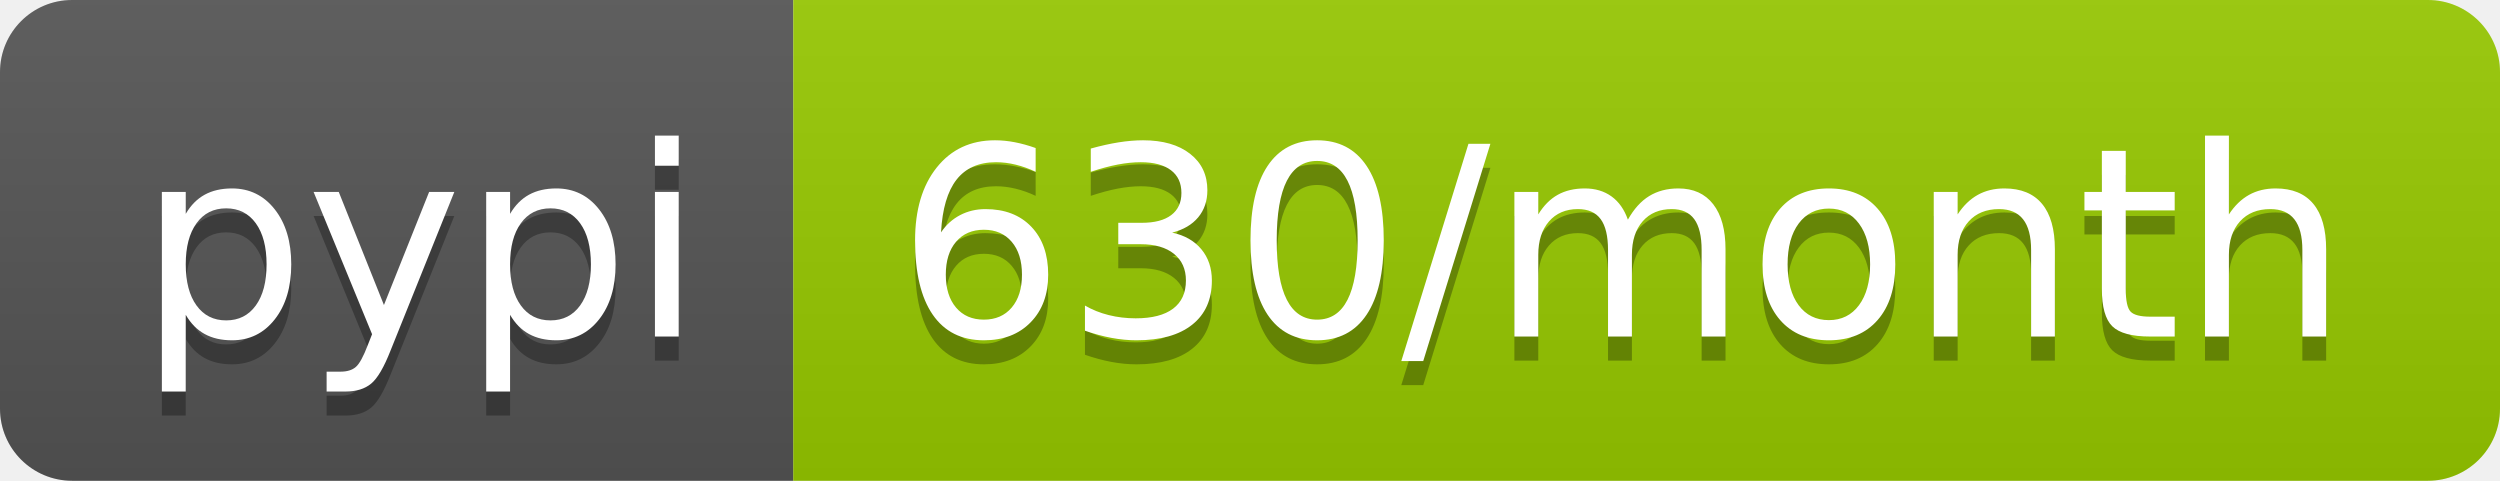
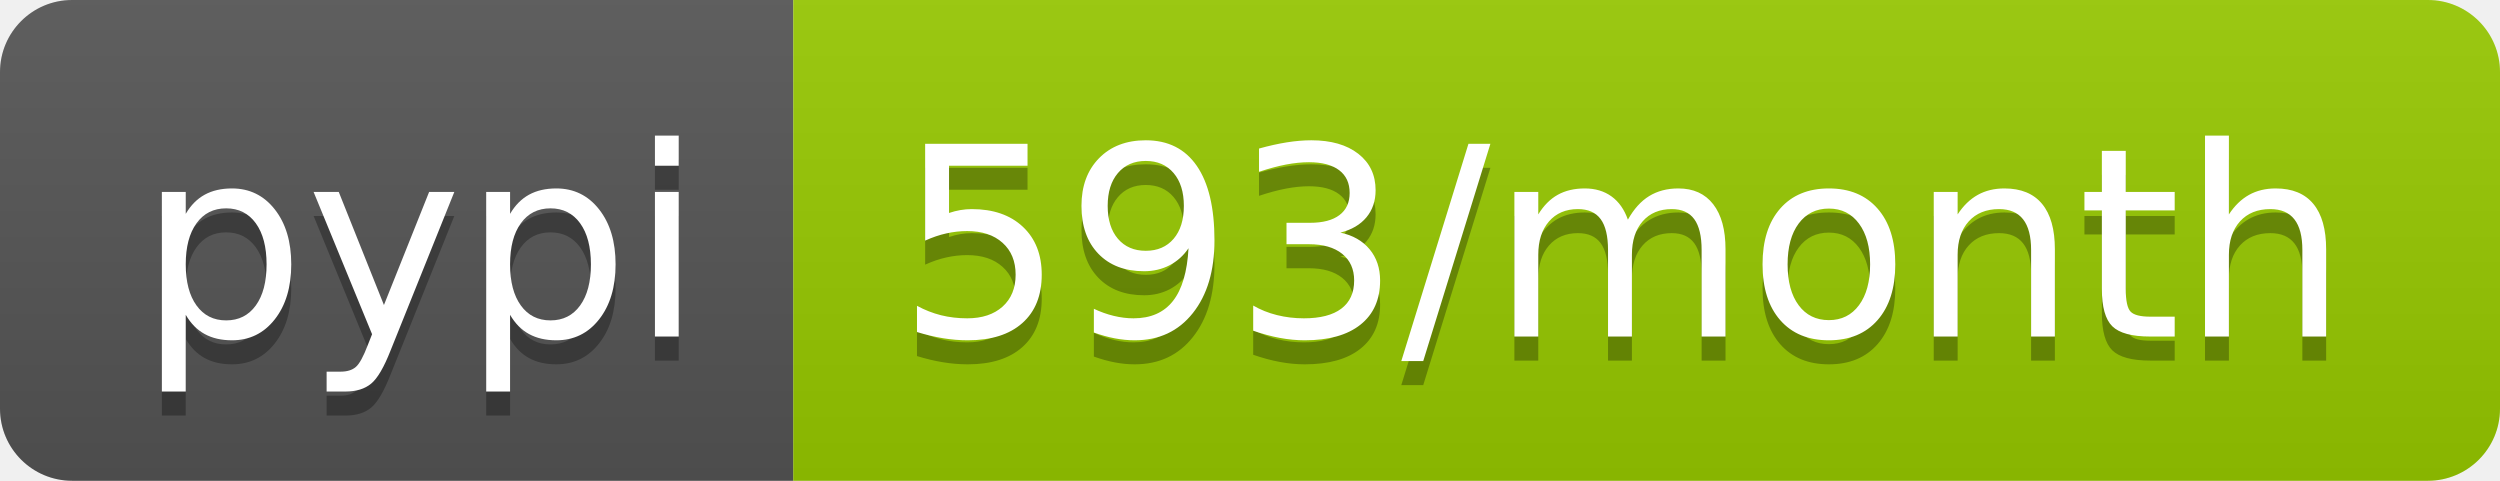
- <svg xmlns="http://www.w3.org/2000/svg" width="104" height="20" role="img" aria-label="pypi: 630/month">
+ <svg xmlns="http://www.w3.org/2000/svg" width="104" height="20" role="img" aria-label="pypi: 593/month">
  <linearGradient id="s" x2="0" y2="100%">
    <stop offset="0" stop-color="#bbb" stop-opacity=".1" />
    <stop offset="1" stop-opacity=".1" />
  </linearGradient>
  <clipPath id="r">
    <rect width="104" height="20" rx="3" fill="#fff" />
  </clipPath>
  <g clip-path="url(#r)">
    <rect width="33" height="20" fill="#555" />
    <rect x="33" width="71" height="20" fill="#97ca00" />
    <rect width="104" height="20" fill="url(#s)" />
  </g>
  <g fill="#fff" text-anchor="middle" font-family="Verdana,Geneva,DejaVu Sans,sans-serif" text-rendering="geometricPrecision" font-size="110">
    <text aria-hidden="true" x="175" y="150" fill="#010101" fill-opacity=".3" transform="scale(.1)" textLength="230">pypi</text>
    <text x="175" y="140" transform="scale(.1)" fill="#fff" textLength="230">pypi</text>
-     <text aria-hidden="true" x="675" y="150" fill="#010101" fill-opacity=".3" transform="scale(.1)" textLength="610">630/month</text>
-     <text x="675" y="140" transform="scale(.1)" fill="#fff" textLength="610">630/month</text>
+     <text aria-hidden="true" x="675" y="150" fill="#010101" fill-opacity=".3" transform="scale(.1)" textLength="610">593/month</text>
+     <text x="675" y="140" transform="scale(.1)" fill="#fff" textLength="610">593/month</text>
  </g>
</svg>
